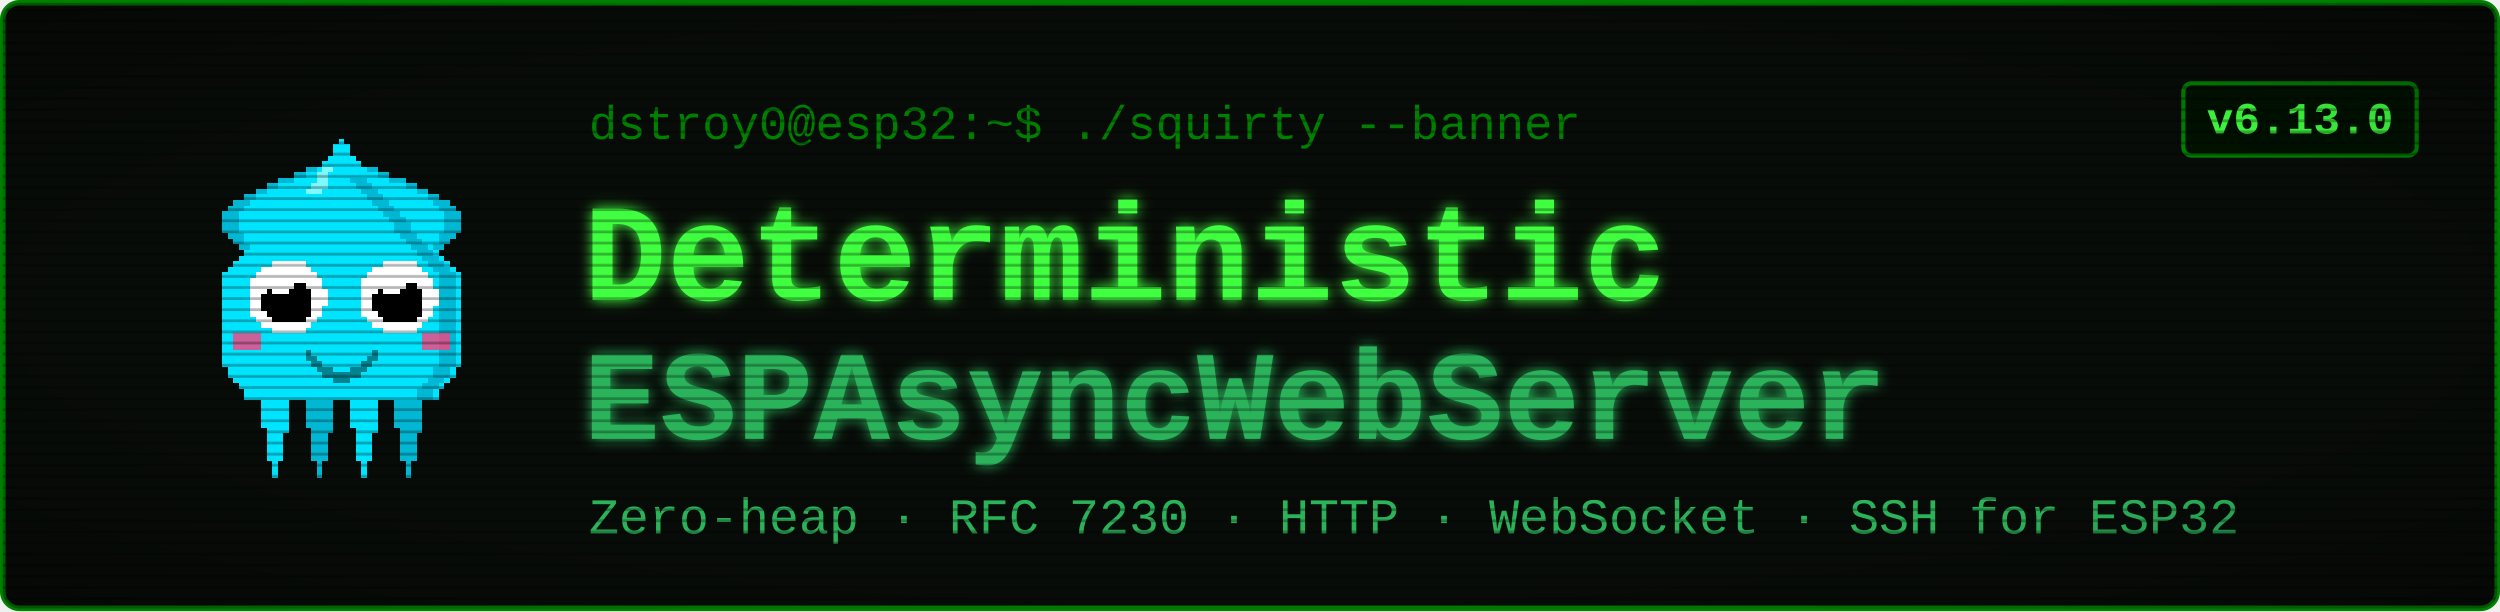
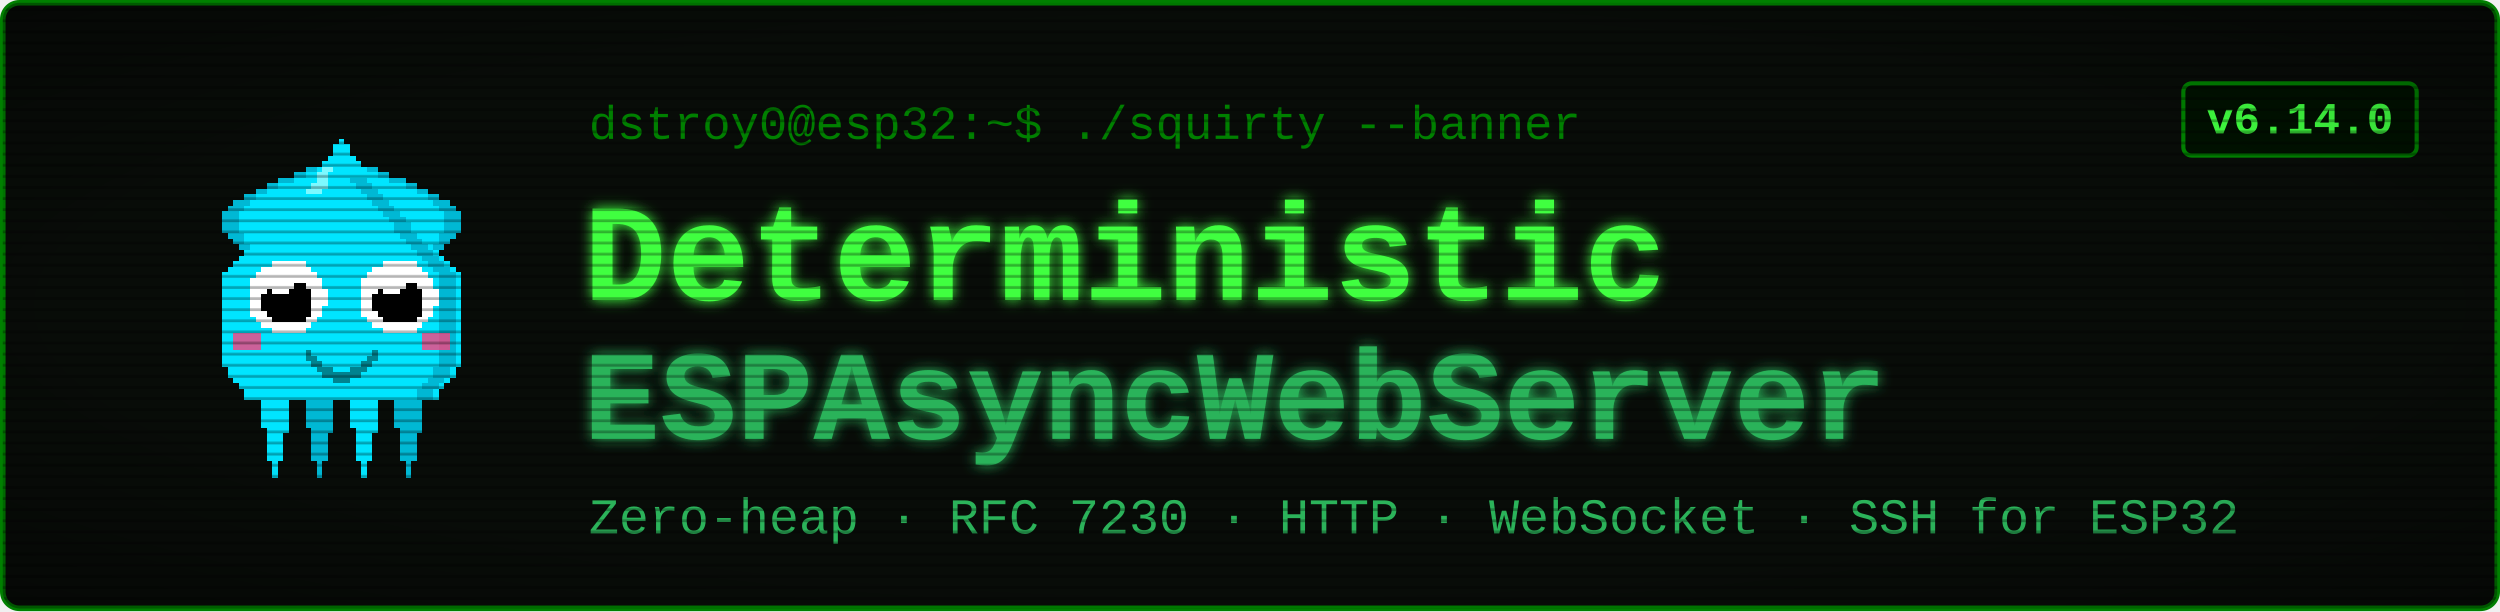
<svg xmlns="http://www.w3.org/2000/svg" viewBox="0 0 900 220" width="900" height="220" font-family="'Courier New', ui-monospace, monospace">
  <defs>
    <filter id="glow" x="-40%" y="-40%" width="180%" height="180%">
      <feGaussianBlur stdDeviation="2.4" result="b" />
      <feMerge>
        <feMergeNode in="b" />
        <feMergeNode in="SourceGraphic" />
      </feMerge>
    </filter>
    <pattern id="scan" width="4" height="4" patternUnits="userSpaceOnUse">
      <rect width="4" height="1" y="3" fill="#000000" opacity="0.28" />
    </pattern>
    <radialGradient id="vig" cx="50%" cy="50%" r="78%">
      <stop offset="58%" stop-color="#000000" stop-opacity="0" />
      <stop offset="100%" stop-color="#000000" stop-opacity="0.45" />
    </radialGradient>
  </defs>
  <rect x="1" y="1" width="898" height="218" rx="6" fill="#080c08" stroke="#008000" stroke-width="2" />
  <g transform="translate(58,46) scale(2)" shape-rendering="crispEdges">
    <rect x="29" y="6" width="1" height="1" fill="#00e5ff" />
    <rect x="26" y="7" width="3" height="1" fill="#00e5ff" />
    <rect x="24" y="8" width="4" height="1" fill="#00e5ff" />
    <rect x="21" y="9" width="7" height="1" fill="#00e5ff" />
    <rect x="19" y="10" width="8" height="1" fill="#00e5ff" />
    <rect x="17" y="11" width="9" height="1" fill="#00e5ff" />
    <rect x="15" y="12" width="10" height="1" fill="#00e5ff" />
    <rect x="13" y="13" width="11" height="1" fill="#00e5ff" />
    <rect x="12" y="14" width="11" height="1" fill="#00e5ff" />
    <rect x="11" y="15" width="11" height="1" fill="#00e5ff" />
    <rect x="11" y="16" width="10" height="1" fill="#00e5ff" />
    <rect x="11" y="17" width="9" height="1" fill="#00e5ff" />
    <rect x="11" y="18" width="9" height="1" fill="#00e5ff" />
    <rect x="12" y="19" width="7" height="1" fill="#00e5ff" />
    <rect x="13" y="20" width="5" height="1" fill="#00e5ff" />
    <rect x="14" y="21" width="3" height="1" fill="#00e5ff" />
    <rect x="15" y="22" width="1" height="1" fill="#00e5ff" />
    <rect x="29" y="6" width="3" height="1" fill="#00b8d4" />
    <rect x="26" y="7" width="3" height="1" fill="#00b8d4" />
    <rect x="24" y="8" width="2" height="1" fill="#00b8d4" />
    <rect x="21" y="9" width="3" height="1" fill="#00b8d4" />
    <rect x="19" y="10" width="2" height="1" fill="#00b8d4" />
    <rect x="17" y="11" width="2" height="1" fill="#00b8d4" />
    <rect x="15" y="12" width="2" height="1" fill="#00b8d4" />
    <rect x="13" y="13" width="3" height="1" fill="#00b8d4" />
    <rect x="12" y="14" width="3" height="1" fill="#00b8d4" />
    <rect x="11" y="15" width="3" height="1" fill="#00b8d4" />
    <rect x="11" y="16" width="3" height="1" fill="#00b8d4" />
    <rect x="11" y="17" width="3" height="1" fill="#00b8d4" />
    <rect x="11" y="18" width="3" height="1" fill="#00b8d4" />
    <rect x="12" y="19" width="3" height="1" fill="#00b8d4" />
    <rect x="13" y="20" width="2" height="1" fill="#00b8d4" />
    <rect x="14" y="21" width="2" height="1" fill="#00b8d4" />
    <rect x="15" y="22" width="2" height="1" fill="#00b8d4" />
    <rect x="35" y="6" width="1" height="1" fill="#00e5ff" />
    <rect x="36" y="7" width="3" height="1" fill="#00e5ff" />
    <rect x="37" y="8" width="4" height="1" fill="#00e5ff" />
    <rect x="37" y="9" width="7" height="1" fill="#00e5ff" />
    <rect x="38" y="10" width="8" height="1" fill="#00e5ff" />
    <rect x="39" y="11" width="9" height="1" fill="#00e5ff" />
    <rect x="40" y="12" width="10" height="1" fill="#00e5ff" />
    <rect x="41" y="13" width="11" height="1" fill="#00e5ff" />
    <rect x="42" y="14" width="11" height="1" fill="#00e5ff" />
    <rect x="43" y="15" width="11" height="1" fill="#00e5ff" />
    <rect x="44" y="16" width="10" height="1" fill="#00e5ff" />
    <rect x="45" y="17" width="9" height="1" fill="#00e5ff" />
    <rect x="45" y="18" width="9" height="1" fill="#00e5ff" />
    <rect x="46" y="19" width="7" height="1" fill="#00e5ff" />
    <rect x="47" y="20" width="5" height="1" fill="#00e5ff" />
    <rect x="48" y="21" width="3" height="1" fill="#00e5ff" />
    <rect x="49" y="22" width="1" height="1" fill="#00e5ff" />
    <rect x="33" y="6" width="3" height="1" fill="#00b8d4" />
    <rect x="36" y="7" width="3" height="1" fill="#00b8d4" />
    <rect x="39" y="8" width="2" height="1" fill="#00b8d4" />
    <rect x="41" y="9" width="3" height="1" fill="#00b8d4" />
    <rect x="44" y="10" width="2" height="1" fill="#00b8d4" />
    <rect x="46" y="11" width="2" height="1" fill="#00b8d4" />
    <rect x="48" y="12" width="2" height="1" fill="#00b8d4" />
    <rect x="49" y="13" width="3" height="1" fill="#00b8d4" />
    <rect x="50" y="14" width="3" height="1" fill="#00b8d4" />
    <rect x="51" y="15" width="3" height="1" fill="#00b8d4" />
    <rect x="51" y="16" width="3" height="1" fill="#00b8d4" />
    <rect x="51" y="17" width="3" height="1" fill="#00b8d4" />
    <rect x="51" y="18" width="3" height="1" fill="#00b8d4" />
    <rect x="50" y="19" width="3" height="1" fill="#00b8d4" />
    <rect x="50" y="20" width="2" height="1" fill="#00b8d4" />
    <rect x="49" y="21" width="2" height="1" fill="#00b8d4" />
    <rect x="48" y="22" width="2" height="1" fill="#00b8d4" />
    <rect x="17" y="46" width="7" height="1" fill="#00e5ff" />
    <rect x="17" y="47" width="7" height="1" fill="#00e5ff" />
    <rect x="17" y="48" width="7" height="1" fill="#00e5ff" />
    <rect x="18" y="49" width="5" height="1" fill="#00e5ff" />
    <rect x="18" y="50" width="5" height="1" fill="#00e5ff" />
    <rect x="18" y="51" width="5" height="1" fill="#00e5ff" />
    <rect x="18" y="52" width="5" height="1" fill="#00e5ff" />
    <rect x="18" y="53" width="5" height="1" fill="#00e5ff" />
    <rect x="19" y="54" width="4" height="1" fill="#00e5ff" />
    <rect x="19" y="55" width="3" height="1" fill="#00e5ff" />
    <rect x="19" y="56" width="3" height="1" fill="#00e5ff" />
    <rect x="19" y="57" width="3" height="1" fill="#00e5ff" />
    <rect x="19" y="58" width="3" height="1" fill="#00e5ff" />
    <rect x="19" y="59" width="3" height="1" fill="#00e5ff" />
    <rect x="20" y="60" width="1" height="1" fill="#00e5ff" />
    <rect x="20" y="61" width="1" height="1" fill="#00e5ff" />
    <rect x="20" y="62" width="1" height="1" fill="#00e5ff" />
    <rect x="25" y="46" width="7" height="1" fill="#00b8d4" />
    <rect x="25" y="47" width="7" height="1" fill="#00b8d4" />
    <rect x="25" y="48" width="7" height="1" fill="#00b8d4" />
    <rect x="26" y="49" width="5" height="1" fill="#00b8d4" />
    <rect x="26" y="50" width="5" height="1" fill="#00b8d4" />
    <rect x="26" y="51" width="5" height="1" fill="#00b8d4" />
    <rect x="26" y="52" width="5" height="1" fill="#00b8d4" />
    <rect x="26" y="53" width="5" height="1" fill="#00b8d4" />
    <rect x="27" y="54" width="4" height="1" fill="#00b8d4" />
    <rect x="27" y="55" width="3" height="1" fill="#00b8d4" />
    <rect x="27" y="56" width="3" height="1" fill="#00b8d4" />
    <rect x="27" y="57" width="3" height="1" fill="#00b8d4" />
    <rect x="27" y="58" width="3" height="1" fill="#00b8d4" />
    <rect x="27" y="59" width="3" height="1" fill="#00b8d4" />
    <rect x="28" y="60" width="1" height="1" fill="#00b8d4" />
    <rect x="28" y="61" width="1" height="1" fill="#00b8d4" />
    <rect x="28" y="62" width="1" height="1" fill="#00b8d4" />
    <rect x="33" y="46" width="7" height="1" fill="#00e5ff" />
    <rect x="33" y="47" width="7" height="1" fill="#00e5ff" />
    <rect x="33" y="48" width="7" height="1" fill="#00e5ff" />
    <rect x="34" y="49" width="5" height="1" fill="#00e5ff" />
    <rect x="34" y="50" width="5" height="1" fill="#00e5ff" />
    <rect x="34" y="51" width="5" height="1" fill="#00e5ff" />
    <rect x="34" y="52" width="5" height="1" fill="#00e5ff" />
    <rect x="34" y="53" width="5" height="1" fill="#00e5ff" />
    <rect x="35" y="54" width="4" height="1" fill="#00e5ff" />
    <rect x="35" y="55" width="3" height="1" fill="#00e5ff" />
    <rect x="35" y="56" width="3" height="1" fill="#00e5ff" />
    <rect x="35" y="57" width="3" height="1" fill="#00e5ff" />
    <rect x="35" y="58" width="3" height="1" fill="#00e5ff" />
    <rect x="35" y="59" width="3" height="1" fill="#00e5ff" />
    <rect x="36" y="60" width="1" height="1" fill="#00e5ff" />
    <rect x="36" y="61" width="1" height="1" fill="#00e5ff" />
    <rect x="36" y="62" width="1" height="1" fill="#00e5ff" />
    <rect x="41" y="46" width="7" height="1" fill="#00b8d4" />
    <rect x="41" y="47" width="7" height="1" fill="#00b8d4" />
    <rect x="41" y="48" width="7" height="1" fill="#00b8d4" />
    <rect x="42" y="49" width="5" height="1" fill="#00b8d4" />
    <rect x="42" y="50" width="5" height="1" fill="#00b8d4" />
    <rect x="42" y="51" width="5" height="1" fill="#00b8d4" />
    <rect x="42" y="52" width="5" height="1" fill="#00b8d4" />
    <rect x="42" y="53" width="5" height="1" fill="#00b8d4" />
    <rect x="43" y="54" width="4" height="1" fill="#00b8d4" />
    <rect x="43" y="55" width="3" height="1" fill="#00b8d4" />
    <rect x="43" y="56" width="3" height="1" fill="#00b8d4" />
    <rect x="43" y="57" width="3" height="1" fill="#00b8d4" />
    <rect x="43" y="58" width="3" height="1" fill="#00b8d4" />
    <rect x="43" y="59" width="3" height="1" fill="#00b8d4" />
    <rect x="44" y="60" width="1" height="1" fill="#00b8d4" />
    <rect x="44" y="61" width="1" height="1" fill="#00b8d4" />
    <rect x="44" y="62" width="1" height="1" fill="#00b8d4" />
    <rect x="32" y="2" width="1" height="1" fill="#00e5ff" />
    <rect x="31" y="3" width="3" height="1" fill="#00e5ff" />
    <rect x="31" y="4" width="3" height="1" fill="#00e5ff" />
    <rect x="30" y="5" width="5" height="1" fill="#00e5ff" />
    <rect x="29" y="6" width="7" height="1" fill="#00e5ff" />
    <rect x="28" y="7" width="9" height="1" fill="#00e5ff" />
    <rect x="27" y="8" width="11" height="1" fill="#00e5ff" />
    <rect x="27" y="9" width="11" height="1" fill="#00e5ff" />
    <rect x="26" y="10" width="13" height="1" fill="#00e5ff" />
    <rect x="25" y="11" width="15" height="1" fill="#00e5ff" />
    <rect x="24" y="12" width="17" height="1" fill="#00e5ff" />
    <rect x="23" y="13" width="19" height="1" fill="#00e5ff" />
    <rect x="22" y="14" width="21" height="1" fill="#00e5ff" />
    <rect x="21" y="15" width="23" height="1" fill="#00e5ff" />
    <rect x="20" y="16" width="25" height="1" fill="#00e5ff" />
    <rect x="19" y="17" width="27" height="1" fill="#00e5ff" />
    <rect x="19" y="18" width="27" height="1" fill="#00e5ff" />
    <rect x="18" y="19" width="29" height="1" fill="#00e5ff" />
    <rect x="17" y="20" width="31" height="1" fill="#00e5ff" />
    <rect x="16" y="21" width="33" height="1" fill="#00e5ff" />
    <rect x="15" y="22" width="35" height="1" fill="#00e5ff" />
    <rect x="14" y="23" width="37" height="1" fill="#00e5ff" />
    <rect x="13" y="24" width="39" height="1" fill="#00e5ff" />
    <rect x="12" y="25" width="41" height="1" fill="#00e5ff" />
    <rect x="11" y="26" width="43" height="1" fill="#00e5ff" />
    <rect x="11" y="27" width="43" height="1" fill="#00e5ff" />
    <rect x="11" y="28" width="43" height="1" fill="#00e5ff" />
    <rect x="11" y="29" width="43" height="1" fill="#00e5ff" />
    <rect x="11" y="30" width="43" height="1" fill="#00e5ff" />
    <rect x="11" y="31" width="43" height="1" fill="#00e5ff" />
    <rect x="11" y="32" width="43" height="1" fill="#00e5ff" />
    <rect x="11" y="33" width="43" height="1" fill="#00e5ff" />
    <rect x="11" y="34" width="43" height="1" fill="#00e5ff" />
    <rect x="11" y="35" width="43" height="1" fill="#00e5ff" />
    <rect x="11" y="36" width="43" height="1" fill="#00e5ff" />
    <rect x="11" y="37" width="43" height="1" fill="#00e5ff" />
    <rect x="11" y="38" width="43" height="1" fill="#00e5ff" />
    <rect x="11" y="39" width="43" height="1" fill="#00e5ff" />
    <rect x="11" y="40" width="43" height="1" fill="#00e5ff" />
    <rect x="11" y="41" width="43" height="1" fill="#00e5ff" />
    <rect x="11" y="42" width="43" height="1" fill="#00e5ff" />
    <rect x="12" y="43" width="41" height="1" fill="#00e5ff" />
    <rect x="12" y="44" width="41" height="1" fill="#00e5ff" />
    <rect x="13" y="45" width="39" height="1" fill="#00e5ff" />
    <rect x="14" y="46" width="37" height="1" fill="#00e5ff" />
    <rect x="15" y="47" width="35" height="1" fill="#00e5ff" />
    <rect x="15" y="48" width="35" height="1" fill="#00e5ff" />
    <rect x="34" y="9" width="3" height="1" fill="#00b8d4" />
    <rect x="35" y="10" width="3" height="1" fill="#00b8d4" />
    <rect x="36" y="11" width="3" height="1" fill="#00b8d4" />
    <rect x="37" y="12" width="3" height="1" fill="#00b8d4" />
    <rect x="38" y="13" width="3" height="1" fill="#00b8d4" />
    <rect x="39" y="14" width="3" height="1" fill="#00b8d4" />
    <rect x="40" y="15" width="3" height="1" fill="#00b8d4" />
    <rect x="41" y="16" width="3" height="1" fill="#00b8d4" />
    <rect x="42" y="17" width="3" height="1" fill="#00b8d4" />
    <rect x="42" y="18" width="3" height="1" fill="#00b8d4" />
    <rect x="43" y="19" width="3" height="1" fill="#00b8d4" />
    <rect x="44" y="20" width="3" height="1" fill="#00b8d4" />
    <rect x="45" y="21" width="3" height="1" fill="#00b8d4" />
    <rect x="46" y="22" width="3" height="1" fill="#00b8d4" />
    <rect x="47" y="23" width="3" height="1" fill="#00b8d4" />
    <rect x="48" y="24" width="3" height="1" fill="#00b8d4" />
    <rect x="49" y="25" width="3" height="1" fill="#00b8d4" />
    <rect x="50" y="26" width="3" height="1" fill="#00b8d4" />
    <rect x="50" y="27" width="3" height="1" fill="#00b8d4" />
    <rect x="50" y="28" width="3" height="1" fill="#00b8d4" />
    <rect x="50" y="29" width="3" height="1" fill="#00b8d4" />
    <rect x="50" y="30" width="3" height="1" fill="#00b8d4" />
    <rect x="50" y="31" width="3" height="1" fill="#00b8d4" />
    <rect x="50" y="32" width="3" height="1" fill="#00b8d4" />
    <rect x="50" y="33" width="3" height="1" fill="#00b8d4" />
    <rect x="50" y="34" width="3" height="1" fill="#00b8d4" />
    <rect x="50" y="35" width="3" height="1" fill="#00b8d4" />
    <rect x="50" y="36" width="3" height="1" fill="#00b8d4" />
    <rect x="50" y="37" width="3" height="1" fill="#00b8d4" />
    <rect x="50" y="38" width="3" height="1" fill="#00b8d4" />
    <rect x="50" y="39" width="3" height="1" fill="#00b8d4" />
    <rect x="50" y="40" width="3" height="1" fill="#00b8d4" />
    <rect x="50" y="41" width="3" height="1" fill="#00b8d4" />
    <rect x="50" y="42" width="3" height="1" fill="#00b8d4" />
    <rect x="49" y="43" width="3" height="1" fill="#00b8d4" />
    <rect x="49" y="44" width="3" height="1" fill="#00b8d4" />
    <rect x="48" y="45" width="3" height="1" fill="#00b8d4" />
    <rect x="47" y="46" width="3" height="1" fill="#00b8d4" />
    <rect x="46" y="47" width="3" height="1" fill="#00b8d4" />
    <rect x="46" y="48" width="3" height="1" fill="#00b8d4" />
    <rect x="29" y="7" width="2" height="1" fill="#7df9ff" />
    <rect x="28" y="8" width="2" height="1" fill="#7df9ff" />
    <rect x="28" y="9" width="2" height="1" fill="#7df9ff" />
    <rect x="27" y="10" width="3" height="1" fill="#7df9ff" />
    <rect x="26" y="11" width="3" height="1" fill="#7df9ff" />
    <rect x="13" y="37" width="5" height="3" fill="#ff4081" opacity="0.8" />
    <rect x="47" y="37" width="5" height="3" fill="#ff4081" opacity="0.8" />
    <rect x="20" y="24" width="6" height="1" fill="#ffffff" />
    <rect x="18" y="25" width="9" height="1" fill="#ffffff" />
    <rect x="17" y="26" width="11" height="1" fill="#ffffff" />
    <rect x="16" y="27" width="13" height="1" fill="#ffffff" />
    <rect x="16" y="28" width="13" height="1" fill="#ffffff" />
    <rect x="16" y="29" width="14" height="1" fill="#ffffff" />
    <rect x="16" y="30" width="14" height="1" fill="#ffffff" />
    <rect x="16" y="31" width="14" height="1" fill="#ffffff" />
    <rect x="16" y="32" width="13" height="1" fill="#ffffff" />
    <rect x="16" y="33" width="13" height="1" fill="#ffffff" />
    <rect x="17" y="34" width="11" height="1" fill="#ffffff" />
    <rect x="18" y="35" width="9" height="1" fill="#ffffff" />
    <rect x="20" y="36" width="6" height="1" fill="#ffffff" />
    <rect x="20" y="28" width="6" height="1" fill="#000000" />
    <rect x="19" y="29" width="8" height="1" fill="#000000" />
    <rect x="18" y="30" width="9" height="1" fill="#000000" />
    <rect x="18" y="31" width="9" height="1" fill="#000000" />
    <rect x="18" y="32" width="9" height="1" fill="#000000" />
    <rect x="19" y="33" width="8" height="1" fill="#000000" />
    <rect x="20" y="34" width="6" height="1" fill="#000000" />
    <rect x="20" y="27" width="3" height="1" fill="#ffffff" />
    <rect x="20" y="28" width="4" height="1" fill="#ffffff" />
    <rect x="20" y="29" width="3" height="1" fill="#ffffff" />
    <rect x="40" y="24" width="6" height="1" fill="#ffffff" />
    <rect x="38" y="25" width="9" height="1" fill="#ffffff" />
    <rect x="37" y="26" width="11" height="1" fill="#ffffff" />
    <rect x="36" y="27" width="13" height="1" fill="#ffffff" />
    <rect x="36" y="28" width="13" height="1" fill="#ffffff" />
    <rect x="36" y="29" width="14" height="1" fill="#ffffff" />
    <rect x="36" y="30" width="14" height="1" fill="#ffffff" />
    <rect x="36" y="31" width="14" height="1" fill="#ffffff" />
    <rect x="36" y="32" width="13" height="1" fill="#ffffff" />
    <rect x="36" y="33" width="13" height="1" fill="#ffffff" />
    <rect x="37" y="34" width="11" height="1" fill="#ffffff" />
    <rect x="38" y="35" width="9" height="1" fill="#ffffff" />
    <rect x="40" y="36" width="6" height="1" fill="#ffffff" />
    <rect x="40" y="28" width="6" height="1" fill="#000000" />
    <rect x="39" y="29" width="8" height="1" fill="#000000" />
    <rect x="38" y="30" width="9" height="1" fill="#000000" />
    <rect x="38" y="31" width="9" height="1" fill="#000000" />
    <rect x="38" y="32" width="9" height="1" fill="#000000" />
    <rect x="39" y="33" width="8" height="1" fill="#000000" />
    <rect x="40" y="34" width="6" height="1" fill="#000000" />
    <rect x="40" y="27" width="3" height="1" fill="#ffffff" />
    <rect x="40" y="28" width="4" height="1" fill="#ffffff" />
    <rect x="40" y="29" width="3" height="1" fill="#ffffff" />
    <rect x="26" y="40" width="1" height="2" fill="#00838f" />
    <rect x="27" y="41" width="1" height="2" fill="#00838f" />
    <rect x="28" y="42" width="1" height="2" fill="#00838f" />
    <rect x="29" y="43" width="1" height="2" fill="#00838f" />
    <rect x="30" y="43" width="1" height="2" fill="#00838f" />
    <rect x="31" y="44" width="1" height="2" fill="#00838f" />
    <rect x="32" y="44" width="1" height="2" fill="#00838f" />
    <rect x="33" y="44" width="1" height="2" fill="#00838f" />
    <rect x="34" y="43" width="1" height="2" fill="#00838f" />
    <rect x="35" y="43" width="1" height="2" fill="#00838f" />
    <rect x="36" y="42" width="1" height="2" fill="#00838f" />
    <rect x="37" y="41" width="1" height="2" fill="#00838f" />
    <rect x="38" y="40" width="1" height="2" fill="#00838f" />
  </g>
  <text x="212" y="50" font-size="17" fill="#008000">dstroy0@esp32:~$ ./squirty --banner</text>
  <text x="210" y="108" font-size="50" font-weight="700" fill="#40ff40" filter="url(#glow)">Deterministic</text>
  <text x="210" y="158" font-size="46" font-weight="700" fill="#2bb35a" filter="url(#glow)">ESPAsyncWebServer</text>
  <text x="212" y="192" font-size="18" fill="#2bb35a">Zero-heap · RFC 7230 · HTTP · WebSocket · SSH for ESP32</text>
  <rect x="786" y="30" width="84" height="26" rx="3" fill="#001100" stroke="#008000" stroke-width="1.5" />
-   <text x="828" y="48" font-size="16" font-weight="700" fill="#40ff40" text-anchor="middle">v6.13.0</text>
+   <text x="828" y="48" font-size="16" font-weight="700" fill="#40ff40" text-anchor="middle">v6.14.0</text>
  <rect x="1" y="1" width="898" height="218" rx="6" fill="url(#scan)" />
  <rect x="1" y="1" width="898" height="218" rx="6" fill="url(#vig)" />
</svg>
